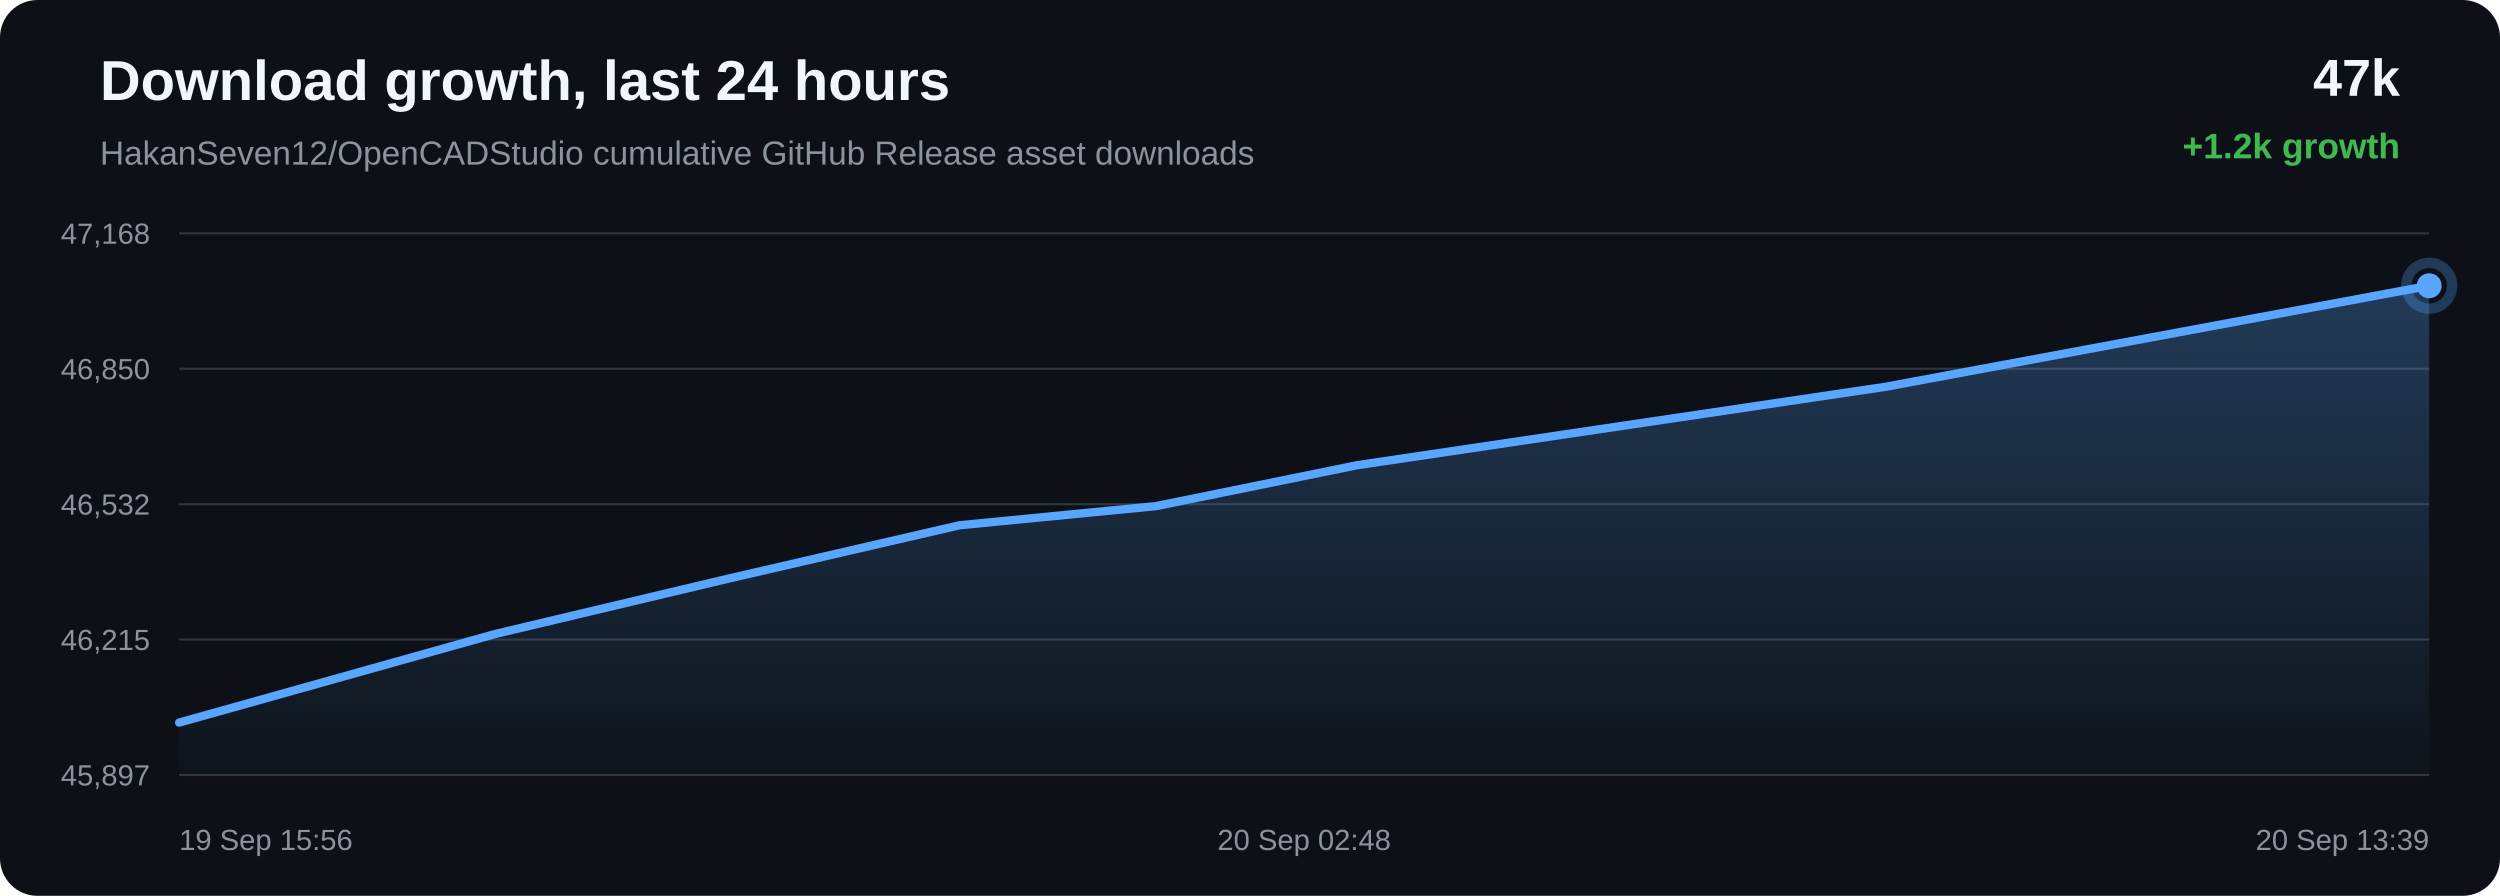
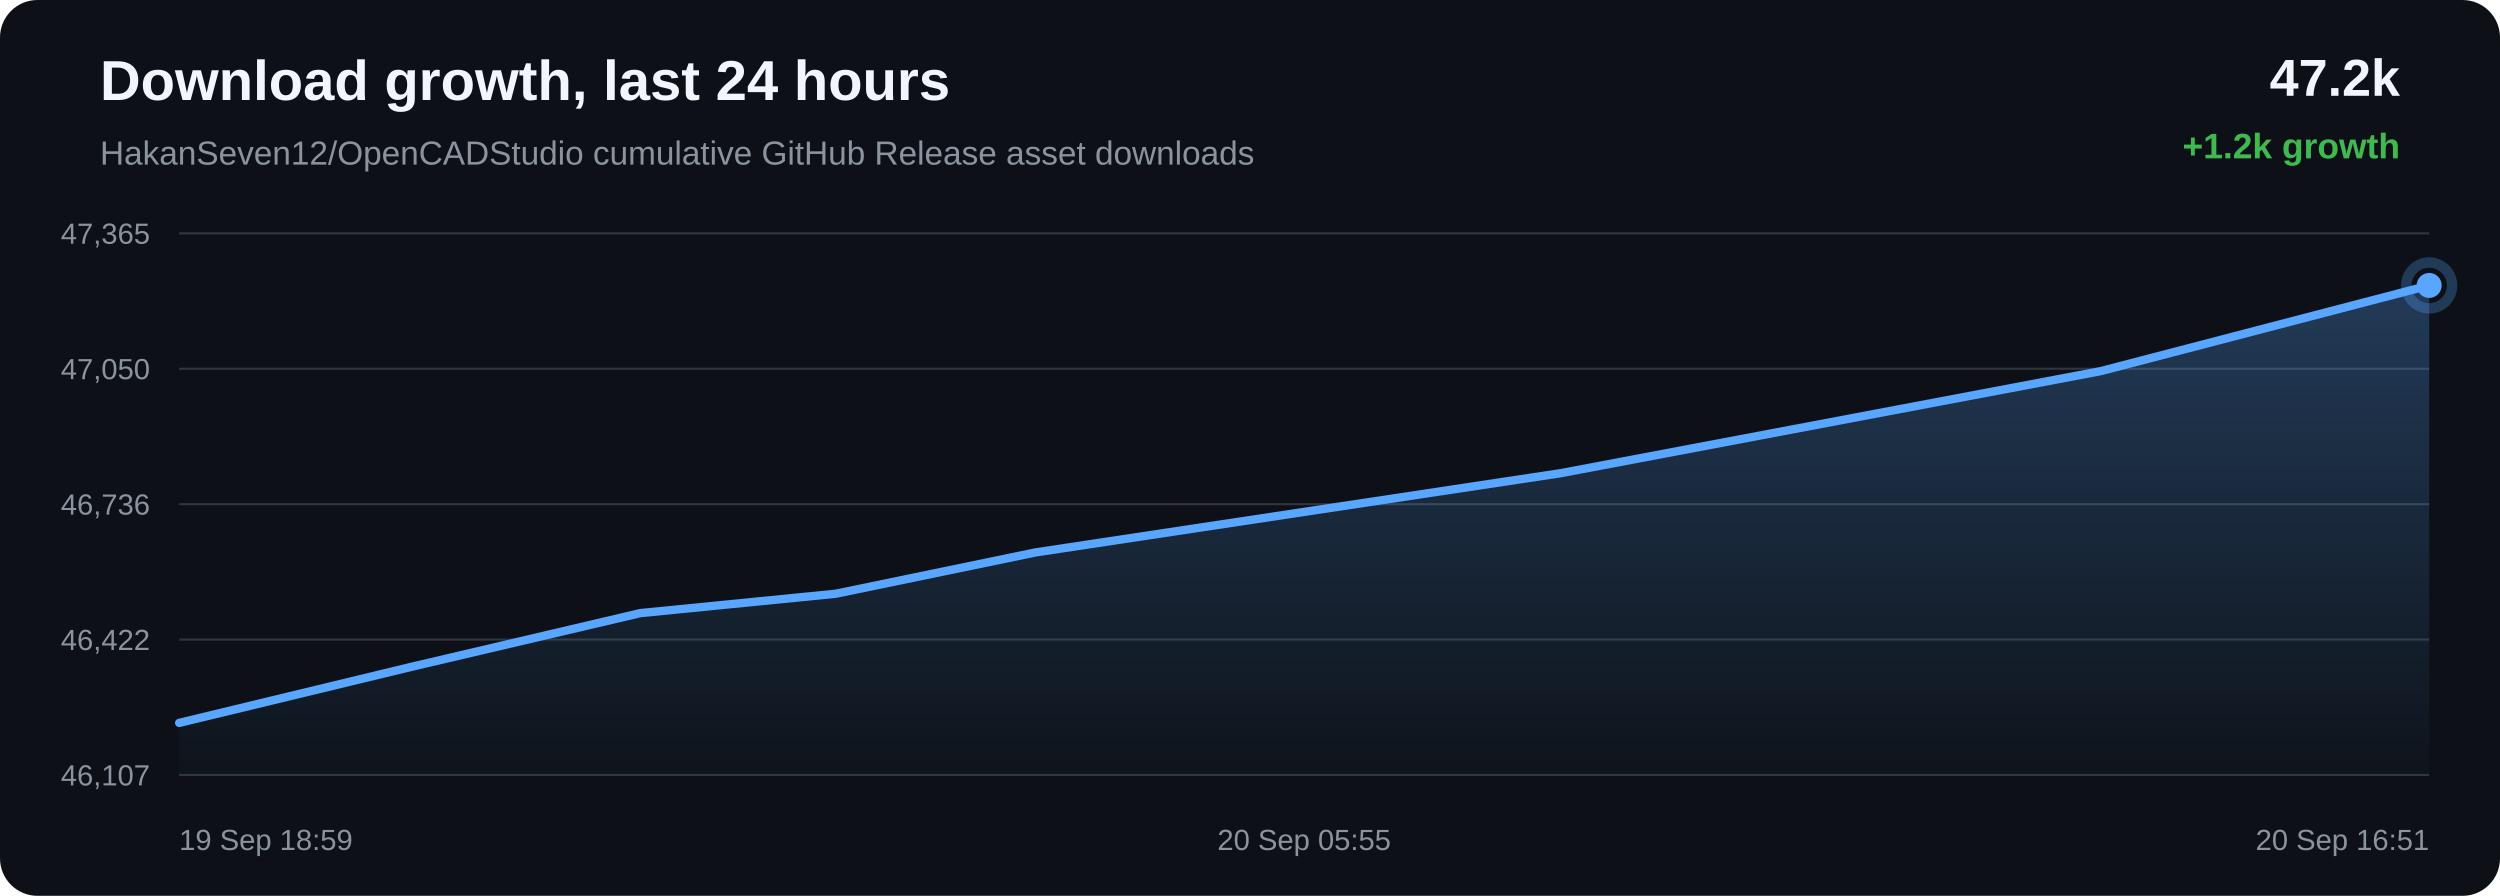
<svg xmlns="http://www.w3.org/2000/svg" width="1200" height="430" viewBox="0 0 1200 430">
  <defs>
    <linearGradient id="area" x1="0" x2="0" y1="0" y2="1">
      <stop offset="0%" stop-color="#58a6ff" stop-opacity="0.28" />
      <stop offset="100%" stop-color="#58a6ff" stop-opacity="0.02" />
    </linearGradient>
  </defs>
  <rect width="100%" height="100%" rx="18" fill="#0d1117" />
  <text x="48" y="48" fill="#f0f6fc" font-family="Arial, sans-serif" font-size="27" font-weight="700">Download growth, last 24 hours</text>
  <text x="48" y="79" fill="#8b949e" font-family="Arial, sans-serif" font-size="16">HakanSeven12/OpenCADStudio cumulative GitHub Release asset downloads</text>
-   <text x="1152" y="46" text-anchor="end" fill="#f0f6fc" font-family="Arial, sans-serif" font-size="25" font-weight="700">47k</text>
+   <text x="1152" y="46" text-anchor="end" fill="#f0f6fc" font-family="Arial, sans-serif" font-size="25" font-weight="700">47.2k</text>
  <text x="1152" y="76" text-anchor="end" fill="#3fb950" font-family="Arial, sans-serif" font-size="17" font-weight="700">+1.2k growth</text>
  <line x1="86" y1="112.00" x2="1166" y2="112.00" stroke="#30363d" stroke-width="1" />
  <line x1="86" y1="177.00" x2="1166" y2="177.00" stroke="#30363d" stroke-width="1" />
  <line x1="86" y1="242.00" x2="1166" y2="242.00" stroke="#30363d" stroke-width="1" />
  <line x1="86" y1="307.00" x2="1166" y2="307.00" stroke="#30363d" stroke-width="1" />
  <line x1="86" y1="372.00" x2="1166" y2="372.00" stroke="#30363d" stroke-width="1" />
-   <text x="72" y="117.00" text-anchor="end" fill="#8b949e" font-family="Arial, sans-serif" font-size="14">47,168</text>
-   <text x="72" y="182.00" text-anchor="end" fill="#8b949e" font-family="Arial, sans-serif" font-size="14">46,850</text>
-   <text x="72" y="247.00" text-anchor="end" fill="#8b949e" font-family="Arial, sans-serif" font-size="14">46,532</text>
-   <text x="72" y="312.00" text-anchor="end" fill="#8b949e" font-family="Arial, sans-serif" font-size="14">46,215</text>
-   <text x="72" y="377.00" text-anchor="end" fill="#8b949e" font-family="Arial, sans-serif" font-size="14">45,897</text>
-   <path d="M 86.00 346.84 L 237.77 304.29 L 349.77 277.70 L 460.54 252.13 L 554.95 242.92 L 651.49 223.28 L 905.16 185.64 L 1166.00 137.16 L 1166.00 372.00 L 86.00 372.00 Z" fill="url(#area)" />
-   <path d="M 86.00 346.84 L 237.77 304.29 L 349.77 277.70 L 460.54 252.13 L 554.95 242.92 L 651.49 223.28 L 905.16 185.64 L 1166.00 137.16" fill="none" stroke="#58a6ff" stroke-width="4" stroke-linecap="round" stroke-linejoin="round" />
-   <circle cx="1166.00" cy="137.16" r="6" fill="#58a6ff" />
-   <circle cx="1166.00" cy="137.16" r="11" fill="none" stroke="#58a6ff" stroke-opacity="0.28" stroke-width="5" />
-   <text x="86.00" y="408" text-anchor="start" fill="#8b949e" font-family="Arial, sans-serif" font-size="14">19 Sep 15:56</text>
-   <text x="626.00" y="408" text-anchor="middle" fill="#8b949e" font-family="Arial, sans-serif" font-size="14">20 Sep 02:48</text>
-   <text x="1166.00" y="408" text-anchor="end" fill="#8b949e" font-family="Arial, sans-serif" font-size="14">20 Sep 13:39</text>
+   <text x="72" y="117.00" text-anchor="end" fill="#8b949e" font-family="Arial, sans-serif" font-size="14">47,365</text>
+   <text x="72" y="182.00" text-anchor="end" fill="#8b949e" font-family="Arial, sans-serif" font-size="14">47,050</text>
+   <text x="72" y="247.00" text-anchor="end" fill="#8b949e" font-family="Arial, sans-serif" font-size="14">46,736</text>
+   <text x="72" y="312.00" text-anchor="end" fill="#8b949e" font-family="Arial, sans-serif" font-size="14">46,422</text>
+   <text x="72" y="377.00" text-anchor="end" fill="#8b949e" font-family="Arial, sans-serif" font-size="14">46,107</text>
+   <path d="M 86.00 346.99 L 197.28 320.12 L 307.36 294.29 L 401.18 284.99 L 497.10 265.15 L 749.17 227.12 L 1008.36 178.14 L 1166.00 137.01 L 1166.00 372.00 L 86.00 372.00 Z" fill="url(#area)" />
+   <path d="M 86.00 346.99 L 197.28 320.12 L 307.36 294.29 L 401.18 284.99 L 497.10 265.15 L 749.17 227.12 L 1008.36 178.14 L 1166.00 137.01" fill="none" stroke="#58a6ff" stroke-width="4" stroke-linecap="round" stroke-linejoin="round" />
+   <circle cx="1166.00" cy="137.01" r="6" fill="#58a6ff" />
+   <circle cx="1166.00" cy="137.01" r="11" fill="none" stroke="#58a6ff" stroke-opacity="0.28" stroke-width="5" />
+   <text x="86.00" y="408" text-anchor="start" fill="#8b949e" font-family="Arial, sans-serif" font-size="14">19 Sep 18:59</text>
+   <text x="626.00" y="408" text-anchor="middle" fill="#8b949e" font-family="Arial, sans-serif" font-size="14">20 Sep 05:55</text>
+   <text x="1166.00" y="408" text-anchor="end" fill="#8b949e" font-family="Arial, sans-serif" font-size="14">20 Sep 16:51</text>
</svg>
